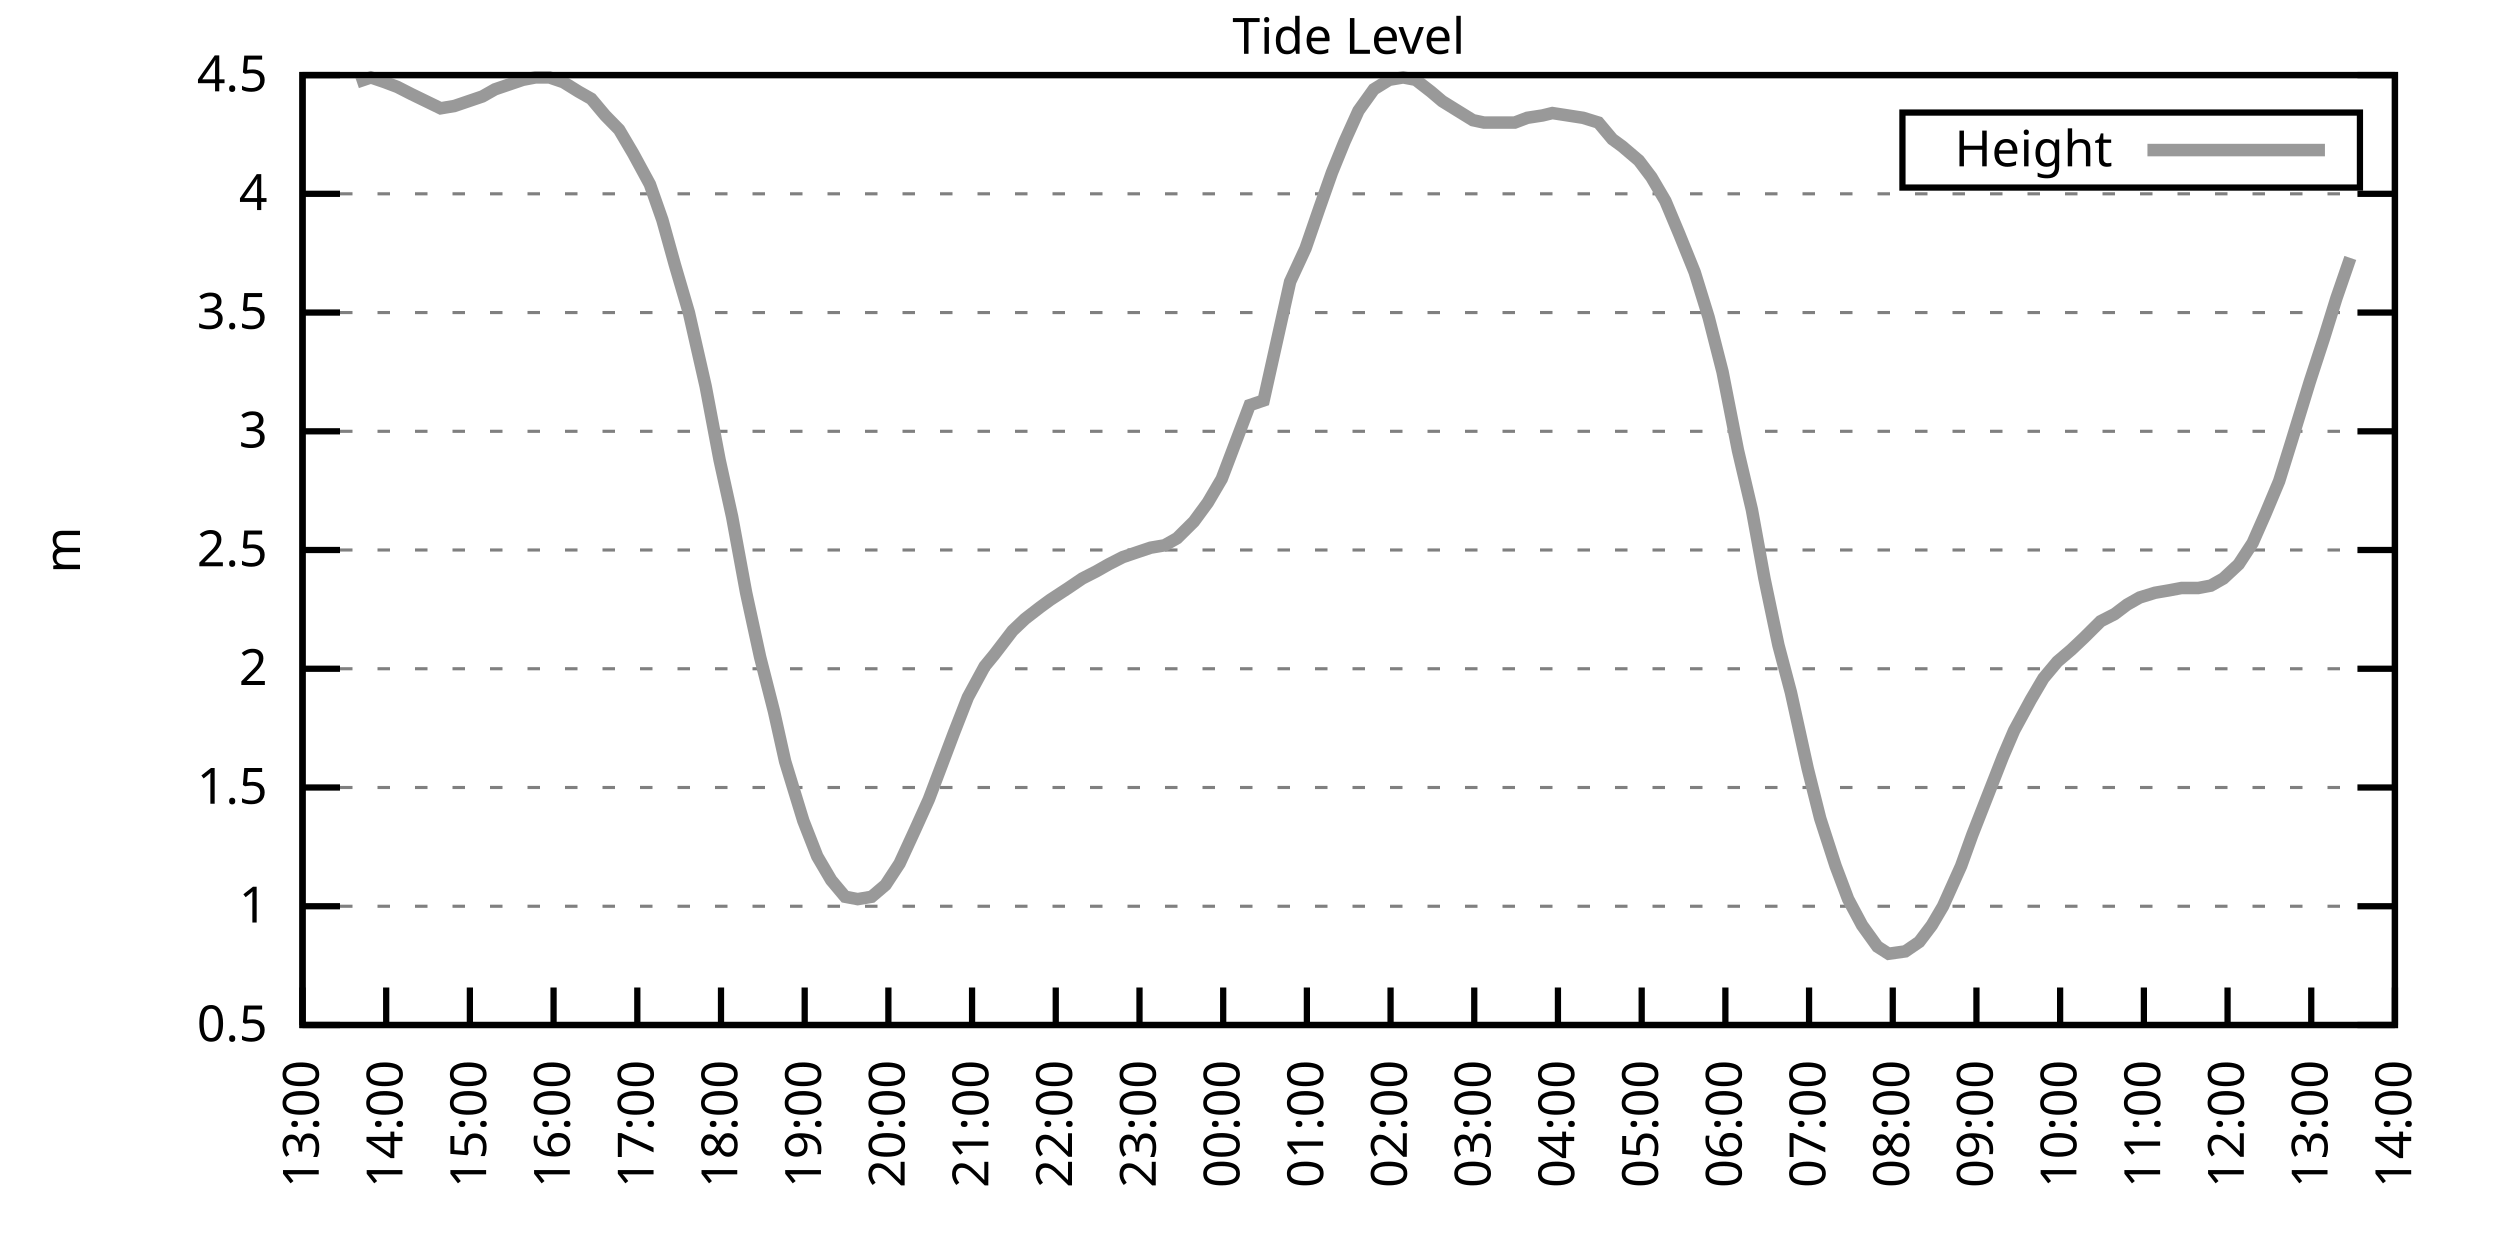
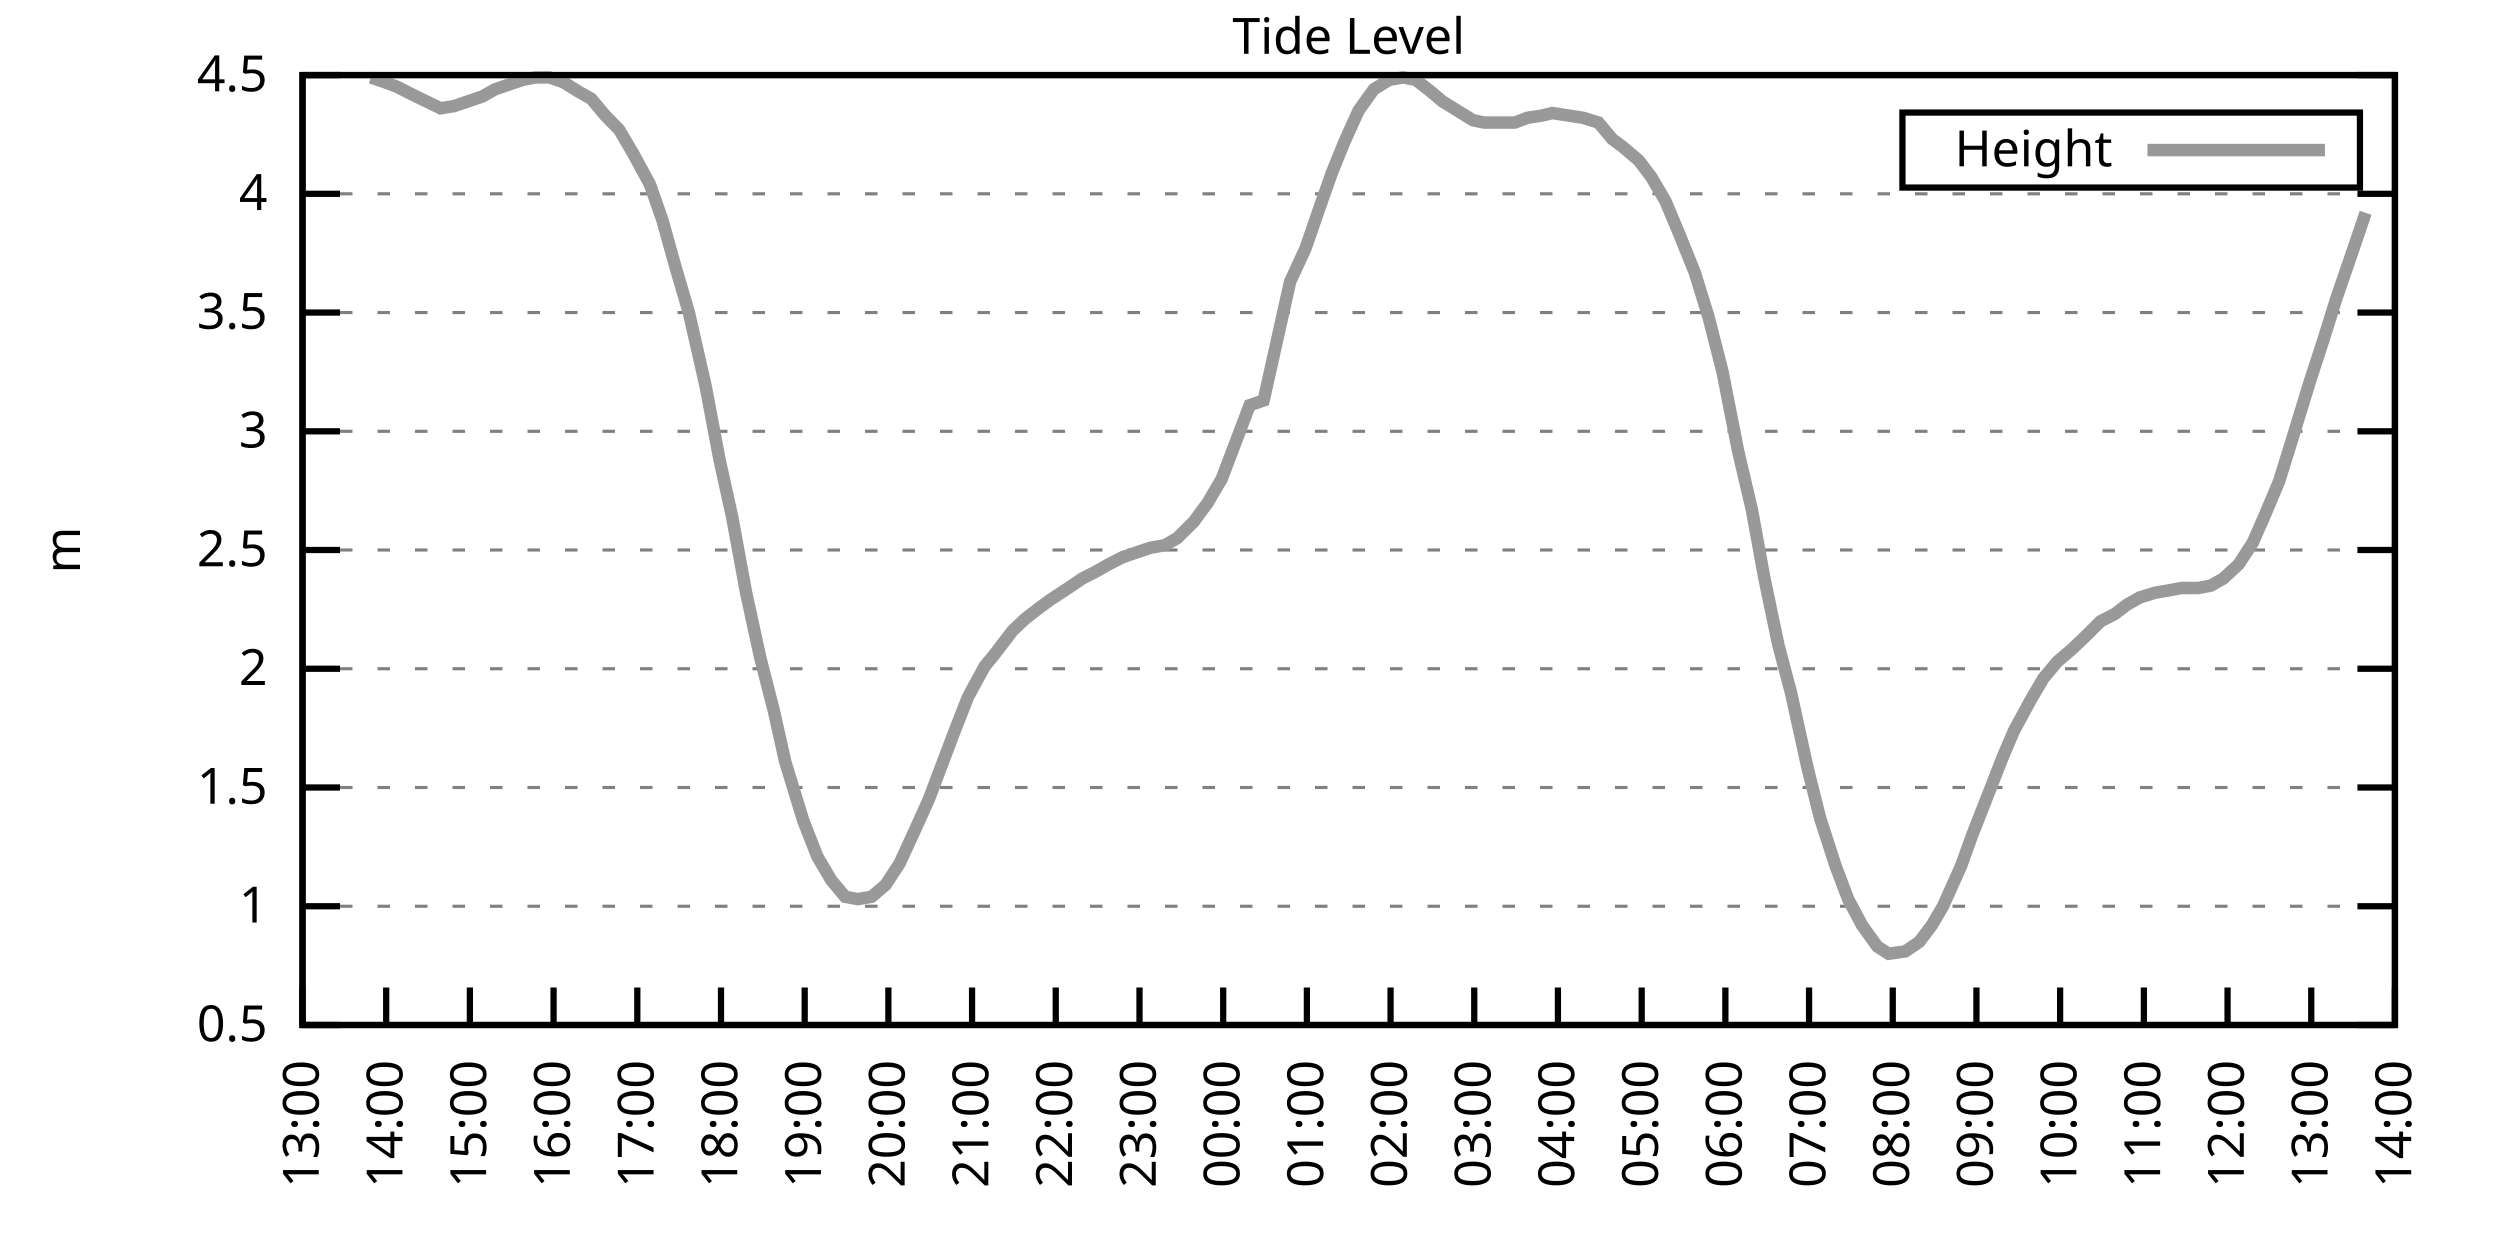
<svg xmlns="http://www.w3.org/2000/svg" xmlns:xlink="http://www.w3.org/1999/xlink" width="400" height="200" viewBox="0 0 400 200">
  <g id="gnuplot_canvas">
    <rect x="0" y="0" width="400" height="200" fill="none" />
    <defs>
      <circle id="gpDot" r="0.5" stroke-width="0.5" stroke="currentColor" />
      <path id="gpPt0" stroke-width="0.333" stroke="currentColor" d="M-1,0 h2 M0,-1 v2" />
      <path id="gpPt1" stroke-width="0.333" stroke="currentColor" d="M-1,-1 L1,1 M1,-1 L-1,1" />
      <path id="gpPt2" stroke-width="0.333" stroke="currentColor" d="M-1,0 L1,0 M0,-1 L0,1 M-1,-1 L1,1 M-1,1 L1,-1" />
      <rect id="gpPt3" stroke-width="0.333" stroke="currentColor" x="-1" y="-1" width="2" height="2" />
      <rect id="gpPt4" stroke-width="0.333" stroke="currentColor" fill="currentColor" x="-1" y="-1" width="2" height="2" />
      <circle id="gpPt5" stroke-width="0.333" stroke="currentColor" cx="0" cy="0" r="1" />
      <use xlink:href="#gpPt5" id="gpPt6" fill="currentColor" stroke="none" />
      <path id="gpPt7" stroke-width="0.333" stroke="currentColor" d="M0,-1.33 L-1.33,0.67 L1.33,0.67 z" />
      <use xlink:href="#gpPt7" id="gpPt8" fill="currentColor" stroke="none" />
      <use xlink:href="#gpPt7" id="gpPt9" stroke="currentColor" transform="rotate(180)" />
      <use xlink:href="#gpPt9" id="gpPt10" fill="currentColor" stroke="none" />
      <use xlink:href="#gpPt3" id="gpPt11" stroke="currentColor" transform="rotate(45)" />
      <use xlink:href="#gpPt11" id="gpPt12" fill="currentColor" stroke="none" />
      <path id="gpPt13" stroke-width="0.333" stroke="currentColor" d="M0,1.330 L1.265,0.411 L0.782,-1.067 L-0.782,-1.076 L-1.265,0.411 z" />
      <use xlink:href="#gpPt13" id="gpPt14" fill="currentColor" stroke="none" />
      <filter id="textbox" filterUnits="objectBoundingBox" x="0" y="0" height="1" width="1">
        <feFlood flood-color="white" flood-opacity="1" result="bgnd" />
        <feComposite in="SourceGraphic" in2="bgnd" operator="atop" />
      </filter>
      <filter id="greybox" filterUnits="objectBoundingBox" x="0" y="0" height="1" width="1">
        <feFlood flood-color="lightgrey" flood-opacity="1" result="grey" />
        <feComposite in="SourceGraphic" in2="grey" operator="atop" />
      </filter>
    </defs>
    <g fill="none" color="white" stroke="currentColor" stroke-width="1.00" stroke-linecap="butt" stroke-linejoin="miter">
</g>
    <g fill="none" color="black" stroke="currentColor" stroke-width="1.00" stroke-linecap="butt" stroke-linejoin="miter">
      <g stroke="none" shape-rendering="crispEdges">
        <polygon fill="rgb(255, 255, 255)" points="48.40,164.00 383.18,164.00 383.18,12.02 48.40,12.02 " />
      </g>
    </g>
    <g fill="none" color="black" stroke="currentColor" stroke-width="1.00" stroke-linecap="butt" stroke-linejoin="miter">
</g>
    <g fill="none" color="black" stroke="black" stroke-width="0.50" stroke-linecap="butt" stroke-linejoin="miter">
</g>
    <g fill="none" color="gray" stroke="currentColor" stroke-width="0.50" stroke-linecap="butt" stroke-linejoin="miter">
      <path stroke="gray" stroke-dasharray="2,4" class="gridline" d="M48.40,164.00 L383.19,164.00  " />
    </g>
    <g fill="none" color="gray" stroke="gray" stroke-width="1.00" stroke-linecap="butt" stroke-linejoin="miter">
</g>
    <g fill="none" color="black" stroke="currentColor" stroke-width="1.00" stroke-linecap="butt" stroke-linejoin="miter">
      <path stroke="black" d="M48.40,164.00 L54.40,164.00 M383.19,164.00 L377.19,164.00  " />
      <g transform="translate(42.80,166.60)" stroke="none" fill="black" font-family="Sans" font-size="8.00" text-anchor="end">
        <text>
          <tspan font-family="Sans"> 0.5</tspan>
        </text>
      </g>
    </g>
    <g fill="none" color="black" stroke="currentColor" stroke-width="1.00" stroke-linecap="butt" stroke-linejoin="miter">
</g>
    <g fill="none" color="black" stroke="black" stroke-width="0.50" stroke-linecap="butt" stroke-linejoin="miter">
</g>
    <g fill="none" color="gray" stroke="currentColor" stroke-width="0.50" stroke-linecap="butt" stroke-linejoin="miter">
      <path stroke="gray" stroke-dasharray="2,4" class="gridline" d="M48.40,145.00 L383.19,145.00  " />
    </g>
    <g fill="none" color="gray" stroke="gray" stroke-width="1.00" stroke-linecap="butt" stroke-linejoin="miter">
</g>
    <g fill="none" color="black" stroke="currentColor" stroke-width="1.00" stroke-linecap="butt" stroke-linejoin="miter">
      <path stroke="black" d="M48.40,145.00 L54.40,145.00 M383.19,145.00 L377.19,145.00  " />
      <g transform="translate(42.80,147.60)" stroke="none" fill="black" font-family="Sans" font-size="8.00" text-anchor="end">
        <text>
          <tspan font-family="Sans"> 1</tspan>
        </text>
      </g>
    </g>
    <g fill="none" color="black" stroke="currentColor" stroke-width="1.00" stroke-linecap="butt" stroke-linejoin="miter">
</g>
    <g fill="none" color="black" stroke="black" stroke-width="0.50" stroke-linecap="butt" stroke-linejoin="miter">
</g>
    <g fill="none" color="gray" stroke="currentColor" stroke-width="0.50" stroke-linecap="butt" stroke-linejoin="miter">
      <path stroke="gray" stroke-dasharray="2,4" class="gridline" d="M48.40,126.00 L383.19,126.00  " />
    </g>
    <g fill="none" color="gray" stroke="gray" stroke-width="1.00" stroke-linecap="butt" stroke-linejoin="miter">
</g>
    <g fill="none" color="black" stroke="currentColor" stroke-width="1.00" stroke-linecap="butt" stroke-linejoin="miter">
      <path stroke="black" d="M48.40,126.00 L54.40,126.00 M383.19,126.00 L377.19,126.00  " />
      <g transform="translate(42.80,128.60)" stroke="none" fill="black" font-family="Sans" font-size="8.00" text-anchor="end">
        <text>
          <tspan font-family="Sans"> 1.5</tspan>
        </text>
      </g>
    </g>
    <g fill="none" color="black" stroke="currentColor" stroke-width="1.00" stroke-linecap="butt" stroke-linejoin="miter">
</g>
    <g fill="none" color="black" stroke="black" stroke-width="0.50" stroke-linecap="butt" stroke-linejoin="miter">
</g>
    <g fill="none" color="gray" stroke="currentColor" stroke-width="0.50" stroke-linecap="butt" stroke-linejoin="miter">
      <path stroke="gray" stroke-dasharray="2,4" class="gridline" d="M48.40,107.00 L383.19,107.00  " />
    </g>
    <g fill="none" color="gray" stroke="gray" stroke-width="1.00" stroke-linecap="butt" stroke-linejoin="miter">
</g>
    <g fill="none" color="black" stroke="currentColor" stroke-width="1.00" stroke-linecap="butt" stroke-linejoin="miter">
      <path stroke="black" d="M48.40,107.00 L54.40,107.00 M383.19,107.00 L377.19,107.00  " />
      <g transform="translate(42.80,109.60)" stroke="none" fill="black" font-family="Sans" font-size="8.00" text-anchor="end">
        <text>
          <tspan font-family="Sans"> 2</tspan>
        </text>
      </g>
    </g>
    <g fill="none" color="black" stroke="currentColor" stroke-width="1.00" stroke-linecap="butt" stroke-linejoin="miter">
</g>
    <g fill="none" color="black" stroke="black" stroke-width="0.50" stroke-linecap="butt" stroke-linejoin="miter">
</g>
    <g fill="none" color="gray" stroke="currentColor" stroke-width="0.50" stroke-linecap="butt" stroke-linejoin="miter">
      <path stroke="gray" stroke-dasharray="2,4" class="gridline" d="M48.40,88.00 L383.19,88.00  " />
    </g>
    <g fill="none" color="gray" stroke="gray" stroke-width="1.00" stroke-linecap="butt" stroke-linejoin="miter">
</g>
    <g fill="none" color="black" stroke="currentColor" stroke-width="1.00" stroke-linecap="butt" stroke-linejoin="miter">
      <path stroke="black" d="M48.40,88.00 L54.40,88.00 M383.19,88.00 L377.19,88.00  " />
      <g transform="translate(42.80,90.60)" stroke="none" fill="black" font-family="Sans" font-size="8.00" text-anchor="end">
        <text>
          <tspan font-family="Sans"> 2.5</tspan>
        </text>
      </g>
    </g>
    <g fill="none" color="black" stroke="currentColor" stroke-width="1.00" stroke-linecap="butt" stroke-linejoin="miter">
</g>
    <g fill="none" color="black" stroke="black" stroke-width="0.50" stroke-linecap="butt" stroke-linejoin="miter">
</g>
    <g fill="none" color="gray" stroke="currentColor" stroke-width="0.50" stroke-linecap="butt" stroke-linejoin="miter">
      <path stroke="gray" stroke-dasharray="2,4" class="gridline" d="M48.40,69.01 L383.19,69.01  " />
    </g>
    <g fill="none" color="gray" stroke="gray" stroke-width="1.00" stroke-linecap="butt" stroke-linejoin="miter">
</g>
    <g fill="none" color="black" stroke="currentColor" stroke-width="1.00" stroke-linecap="butt" stroke-linejoin="miter">
      <path stroke="black" d="M48.40,69.01 L54.40,69.01 M383.19,69.01 L377.19,69.01  " />
      <g transform="translate(42.80,71.61)" stroke="none" fill="black" font-family="Sans" font-size="8.00" text-anchor="end">
        <text>
          <tspan font-family="Sans"> 3</tspan>
        </text>
      </g>
    </g>
    <g fill="none" color="black" stroke="currentColor" stroke-width="1.00" stroke-linecap="butt" stroke-linejoin="miter">
</g>
    <g fill="none" color="black" stroke="black" stroke-width="0.50" stroke-linecap="butt" stroke-linejoin="miter">
</g>
    <g fill="none" color="gray" stroke="currentColor" stroke-width="0.50" stroke-linecap="butt" stroke-linejoin="miter">
      <path stroke="gray" stroke-dasharray="2,4" class="gridline" d="M48.40,50.01 L383.19,50.01  " />
    </g>
    <g fill="none" color="gray" stroke="gray" stroke-width="1.00" stroke-linecap="butt" stroke-linejoin="miter">
</g>
    <g fill="none" color="black" stroke="currentColor" stroke-width="1.00" stroke-linecap="butt" stroke-linejoin="miter">
      <path stroke="black" d="M48.40,50.01 L54.40,50.01 M383.19,50.01 L377.19,50.01  " />
      <g transform="translate(42.80,52.61)" stroke="none" fill="black" font-family="Sans" font-size="8.00" text-anchor="end">
        <text>
          <tspan font-family="Sans"> 3.5</tspan>
        </text>
      </g>
    </g>
    <g fill="none" color="black" stroke="currentColor" stroke-width="1.00" stroke-linecap="butt" stroke-linejoin="miter">
</g>
    <g fill="none" color="black" stroke="black" stroke-width="0.50" stroke-linecap="butt" stroke-linejoin="miter">
</g>
    <g fill="none" color="gray" stroke="currentColor" stroke-width="0.50" stroke-linecap="butt" stroke-linejoin="miter">
      <path stroke="gray" stroke-dasharray="2,4" class="gridline" d="M48.40,31.01 L383.19,31.01  " />
    </g>
    <g fill="none" color="gray" stroke="gray" stroke-width="1.00" stroke-linecap="butt" stroke-linejoin="miter">
</g>
    <g fill="none" color="black" stroke="currentColor" stroke-width="1.00" stroke-linecap="butt" stroke-linejoin="miter">
      <path stroke="black" d="M48.40,31.01 L54.40,31.01 M383.19,31.01 L377.19,31.01  " />
      <g transform="translate(42.80,33.61)" stroke="none" fill="black" font-family="Sans" font-size="8.00" text-anchor="end">
        <text>
          <tspan font-family="Sans"> 4</tspan>
        </text>
      </g>
    </g>
    <g fill="none" color="black" stroke="currentColor" stroke-width="1.00" stroke-linecap="butt" stroke-linejoin="miter">
</g>
    <g fill="none" color="black" stroke="black" stroke-width="0.50" stroke-linecap="butt" stroke-linejoin="miter">
</g>
    <g fill="none" color="gray" stroke="currentColor" stroke-width="0.50" stroke-linecap="butt" stroke-linejoin="miter">
      <path stroke="gray" stroke-dasharray="2,4" class="gridline" d="M48.40,12.01 L383.19,12.01  " />
    </g>
    <g fill="none" color="gray" stroke="gray" stroke-width="1.00" stroke-linecap="butt" stroke-linejoin="miter">
</g>
    <g fill="none" color="black" stroke="currentColor" stroke-width="1.00" stroke-linecap="butt" stroke-linejoin="miter">
      <path stroke="black" d="M48.40,12.01 L54.40,12.01 M383.19,12.01 L377.19,12.01  " />
      <g transform="translate(42.80,14.61)" stroke="none" fill="black" font-family="Sans" font-size="8.00" text-anchor="end">
        <text>
          <tspan font-family="Sans"> 4.5</tspan>
        </text>
      </g>
    </g>
    <g fill="none" color="black" stroke="currentColor" stroke-width="1.00" stroke-linecap="butt" stroke-linejoin="miter">
      <path stroke="black" d="M48.40,164.00 L48.40,158.00  " />
      <g transform="translate(51.00,169.60) rotate(270.00)" stroke="none" fill="black" font-family="Sans" font-size="8.00" text-anchor="end">
        <text>
          <tspan font-family="Sans">13:00</tspan>
        </text>
      </g>
    </g>
    <g fill="none" color="black" stroke="currentColor" stroke-width="1.00" stroke-linecap="butt" stroke-linejoin="miter">
      <path stroke="black" d="M61.79,164.00 L61.79,158.00  " />
      <g transform="translate(64.39,169.60) rotate(270.00)" stroke="none" fill="black" font-family="Sans" font-size="8.00" text-anchor="end">
        <text>
          <tspan font-family="Sans">14:00</tspan>
        </text>
      </g>
    </g>
    <g fill="none" color="black" stroke="currentColor" stroke-width="1.00" stroke-linecap="butt" stroke-linejoin="miter">
      <path stroke="black" d="M75.18,164.00 L75.18,158.00  " />
      <g transform="translate(77.78,169.60) rotate(270.00)" stroke="none" fill="black" font-family="Sans" font-size="8.00" text-anchor="end">
        <text>
          <tspan font-family="Sans">15:00</tspan>
        </text>
      </g>
    </g>
    <g fill="none" color="black" stroke="currentColor" stroke-width="1.00" stroke-linecap="butt" stroke-linejoin="miter">
      <path stroke="black" d="M88.57,164.00 L88.57,158.00  " />
      <g transform="translate(91.17,169.60) rotate(270.00)" stroke="none" fill="black" font-family="Sans" font-size="8.00" text-anchor="end">
        <text>
          <tspan font-family="Sans">16:00</tspan>
        </text>
      </g>
    </g>
    <g fill="none" color="black" stroke="currentColor" stroke-width="1.00" stroke-linecap="butt" stroke-linejoin="miter">
      <path stroke="black" d="M101.97,164.00 L101.97,158.00  " />
      <g transform="translate(104.57,169.60) rotate(270.00)" stroke="none" fill="black" font-family="Sans" font-size="8.00" text-anchor="end">
        <text>
          <tspan font-family="Sans">17:00</tspan>
        </text>
      </g>
    </g>
    <g fill="none" color="black" stroke="currentColor" stroke-width="1.00" stroke-linecap="butt" stroke-linejoin="miter">
      <path stroke="black" d="M115.36,164.00 L115.36,158.00  " />
      <g transform="translate(117.96,169.60) rotate(270.00)" stroke="none" fill="black" font-family="Sans" font-size="8.00" text-anchor="end">
        <text>
          <tspan font-family="Sans">18:00</tspan>
        </text>
      </g>
    </g>
    <g fill="none" color="black" stroke="currentColor" stroke-width="1.00" stroke-linecap="butt" stroke-linejoin="miter">
      <path stroke="black" d="M128.75,164.00 L128.75,158.00  " />
      <g transform="translate(131.35,169.60) rotate(270.00)" stroke="none" fill="black" font-family="Sans" font-size="8.00" text-anchor="end">
        <text>
          <tspan font-family="Sans">19:00</tspan>
        </text>
      </g>
    </g>
    <g fill="none" color="black" stroke="currentColor" stroke-width="1.00" stroke-linecap="butt" stroke-linejoin="miter">
      <path stroke="black" d="M142.14,164.00 L142.14,158.00  " />
      <g transform="translate(144.74,169.60) rotate(270.00)" stroke="none" fill="black" font-family="Sans" font-size="8.00" text-anchor="end">
        <text>
          <tspan font-family="Sans">20:00</tspan>
        </text>
      </g>
    </g>
    <g fill="none" color="black" stroke="currentColor" stroke-width="1.00" stroke-linecap="butt" stroke-linejoin="miter">
      <path stroke="black" d="M155.53,164.00 L155.53,158.00  " />
      <g transform="translate(158.13,169.60) rotate(270.00)" stroke="none" fill="black" font-family="Sans" font-size="8.00" text-anchor="end">
        <text>
          <tspan font-family="Sans">21:00</tspan>
        </text>
      </g>
    </g>
    <g fill="none" color="black" stroke="currentColor" stroke-width="1.00" stroke-linecap="butt" stroke-linejoin="miter">
      <path stroke="black" d="M168.92,164.00 L168.92,158.00  " />
      <g transform="translate(171.52,169.60) rotate(270.00)" stroke="none" fill="black" font-family="Sans" font-size="8.00" text-anchor="end">
        <text>
          <tspan font-family="Sans">22:00</tspan>
        </text>
      </g>
    </g>
    <g fill="none" color="black" stroke="currentColor" stroke-width="1.00" stroke-linecap="butt" stroke-linejoin="miter">
      <path stroke="black" d="M182.32,164.00 L182.32,158.00  " />
      <g transform="translate(184.92,169.60) rotate(270.00)" stroke="none" fill="black" font-family="Sans" font-size="8.00" text-anchor="end">
        <text>
          <tspan font-family="Sans">23:00</tspan>
        </text>
      </g>
    </g>
    <g fill="none" color="black" stroke="currentColor" stroke-width="1.00" stroke-linecap="butt" stroke-linejoin="miter">
      <path stroke="black" d="M195.71,164.00 L195.71,158.00  " />
      <g transform="translate(198.31,169.60) rotate(270.00)" stroke="none" fill="black" font-family="Sans" font-size="8.00" text-anchor="end">
        <text>
          <tspan font-family="Sans">00:00</tspan>
        </text>
      </g>
    </g>
    <g fill="none" color="black" stroke="currentColor" stroke-width="1.00" stroke-linecap="butt" stroke-linejoin="miter">
      <path stroke="black" d="M209.10,164.00 L209.10,158.00  " />
      <g transform="translate(211.70,169.60) rotate(270.00)" stroke="none" fill="black" font-family="Sans" font-size="8.00" text-anchor="end">
        <text>
          <tspan font-family="Sans">01:00</tspan>
        </text>
      </g>
    </g>
    <g fill="none" color="black" stroke="currentColor" stroke-width="1.00" stroke-linecap="butt" stroke-linejoin="miter">
      <path stroke="black" d="M222.49,164.00 L222.49,158.00  " />
      <g transform="translate(225.09,169.60) rotate(270.00)" stroke="none" fill="black" font-family="Sans" font-size="8.00" text-anchor="end">
        <text>
          <tspan font-family="Sans">02:00</tspan>
        </text>
      </g>
    </g>
    <g fill="none" color="black" stroke="currentColor" stroke-width="1.00" stroke-linecap="butt" stroke-linejoin="miter">
      <path stroke="black" d="M235.88,164.00 L235.88,158.00  " />
      <g transform="translate(238.48,169.60) rotate(270.00)" stroke="none" fill="black" font-family="Sans" font-size="8.00" text-anchor="end">
        <text>
          <tspan font-family="Sans">03:00</tspan>
        </text>
      </g>
    </g>
    <g fill="none" color="black" stroke="currentColor" stroke-width="1.00" stroke-linecap="butt" stroke-linejoin="miter">
      <path stroke="black" d="M249.27,164.00 L249.27,158.00  " />
      <g transform="translate(251.87,169.60) rotate(270.00)" stroke="none" fill="black" font-family="Sans" font-size="8.00" text-anchor="end">
        <text>
          <tspan font-family="Sans">04:00</tspan>
        </text>
      </g>
    </g>
    <g fill="none" color="black" stroke="currentColor" stroke-width="1.00" stroke-linecap="butt" stroke-linejoin="miter">
      <path stroke="black" d="M262.67,164.00 L262.67,158.00  " />
      <g transform="translate(265.27,169.60) rotate(270.00)" stroke="none" fill="black" font-family="Sans" font-size="8.00" text-anchor="end">
        <text>
          <tspan font-family="Sans">05:00</tspan>
        </text>
      </g>
    </g>
    <g fill="none" color="black" stroke="currentColor" stroke-width="1.00" stroke-linecap="butt" stroke-linejoin="miter">
      <path stroke="black" d="M276.06,164.00 L276.06,158.00  " />
      <g transform="translate(278.66,169.60) rotate(270.00)" stroke="none" fill="black" font-family="Sans" font-size="8.00" text-anchor="end">
        <text>
          <tspan font-family="Sans">06:00</tspan>
        </text>
      </g>
    </g>
    <g fill="none" color="black" stroke="currentColor" stroke-width="1.00" stroke-linecap="butt" stroke-linejoin="miter">
      <path stroke="black" d="M289.45,164.00 L289.45,158.00  " />
      <g transform="translate(292.05,169.60) rotate(270.00)" stroke="none" fill="black" font-family="Sans" font-size="8.00" text-anchor="end">
        <text>
          <tspan font-family="Sans">07:00</tspan>
        </text>
      </g>
    </g>
    <g fill="none" color="black" stroke="currentColor" stroke-width="1.00" stroke-linecap="butt" stroke-linejoin="miter">
      <path stroke="black" d="M302.84,164.00 L302.84,158.00  " />
      <g transform="translate(305.44,169.60) rotate(270.00)" stroke="none" fill="black" font-family="Sans" font-size="8.00" text-anchor="end">
        <text>
          <tspan font-family="Sans">08:00</tspan>
        </text>
      </g>
    </g>
    <g fill="none" color="black" stroke="currentColor" stroke-width="1.00" stroke-linecap="butt" stroke-linejoin="miter">
      <path stroke="black" d="M316.23,164.00 L316.23,158.00  " />
      <g transform="translate(318.83,169.60) rotate(270.00)" stroke="none" fill="black" font-family="Sans" font-size="8.00" text-anchor="end">
        <text>
          <tspan font-family="Sans">09:00</tspan>
        </text>
      </g>
    </g>
    <g fill="none" color="black" stroke="currentColor" stroke-width="1.00" stroke-linecap="butt" stroke-linejoin="miter">
      <path stroke="black" d="M329.62,164.00 L329.62,158.00  " />
      <g transform="translate(332.22,169.60) rotate(270.00)" stroke="none" fill="black" font-family="Sans" font-size="8.00" text-anchor="end">
        <text>
          <tspan font-family="Sans">10:00</tspan>
        </text>
      </g>
    </g>
    <g fill="none" color="black" stroke="currentColor" stroke-width="1.00" stroke-linecap="butt" stroke-linejoin="miter">
      <path stroke="black" d="M343.02,164.00 L343.02,158.00  " />
      <g transform="translate(345.62,169.60) rotate(270.00)" stroke="none" fill="black" font-family="Sans" font-size="8.00" text-anchor="end">
        <text>
          <tspan font-family="Sans">11:00</tspan>
        </text>
      </g>
    </g>
    <g fill="none" color="black" stroke="currentColor" stroke-width="1.00" stroke-linecap="butt" stroke-linejoin="miter">
      <path stroke="black" d="M356.41,164.00 L356.41,158.00  " />
      <g transform="translate(359.01,169.60) rotate(270.00)" stroke="none" fill="black" font-family="Sans" font-size="8.00" text-anchor="end">
        <text>
          <tspan font-family="Sans">12:00</tspan>
        </text>
      </g>
    </g>
    <g fill="none" color="black" stroke="currentColor" stroke-width="1.00" stroke-linecap="butt" stroke-linejoin="miter">
      <path stroke="black" d="M369.80,164.00 L369.80,158.00  " />
      <g transform="translate(372.40,169.60) rotate(270.00)" stroke="none" fill="black" font-family="Sans" font-size="8.00" text-anchor="end">
        <text>
          <tspan font-family="Sans">13:00</tspan>
        </text>
      </g>
    </g>
    <g fill="none" color="black" stroke="currentColor" stroke-width="1.00" stroke-linecap="butt" stroke-linejoin="miter">
      <path stroke="black" d="M383.19,164.00 L383.19,158.00  " />
      <g transform="translate(385.79,169.60) rotate(270.00)" stroke="none" fill="black" font-family="Sans" font-size="8.00" text-anchor="end">
        <text>
          <tspan font-family="Sans">14:00</tspan>
        </text>
      </g>
    </g>
    <g fill="none" color="black" stroke="currentColor" stroke-width="1.00" stroke-linecap="butt" stroke-linejoin="miter">
</g>
    <g fill="none" color="black" stroke="currentColor" stroke-width="1.00" stroke-linecap="butt" stroke-linejoin="miter">
      <path stroke="black" d="M48.40,12.01 L48.40,164.00 L383.19,164.00 L383.19,12.01 L48.40,12.01 Z  " />
    </g>
    <g fill="none" color="black" stroke="currentColor" stroke-width="1.00" stroke-linecap="butt" stroke-linejoin="miter">
</g>
    <g fill="none" color="black" stroke="currentColor" stroke-width="1.00" stroke-linecap="butt" stroke-linejoin="miter">
      <path stroke="black" d="M304.39,30.01 L304.39,18.01 L377.59,18.01 L377.59,30.01 L304.39,30.01 Z  " />
    </g>
    <g id="Tide_level_plot_1">
      <g fill="none" color="white" stroke="black" stroke-width="2.00" stroke-linecap="butt" stroke-linejoin="miter">
</g>
      <g fill="none" color="black" stroke="currentColor" stroke-width="2.00" stroke-linecap="butt" stroke-linejoin="miter">
        <g transform="translate(337.99,26.61)" stroke="none" fill="black" font-family="Sans" font-size="8.00" text-anchor="end">
          <text>
            <tspan font-family="Sans">Height</tspan>
          </text>
        </g>
      </g>
      <g fill="none" color="black" stroke="currentColor" stroke-width="2.00" stroke-linecap="butt" stroke-linejoin="miter">
-         <path stroke="rgb(153, 153, 153)" d="M343.59,24.01 L371.99,24.01 M57.10,13.15 L59.34,12.39 L61.57,13.15 L63.58,13.91 L65.81,15.05 L70.50,17.33   L72.73,16.95 L74.96,16.19 L77.19,15.43 L79.20,14.29 L81.43,13.53 L83.66,12.77 L85.67,12.39 L87.91,12.39   L90.14,13.15 L92.59,14.67 L94.60,15.81 L96.83,18.47 L99.06,20.75 L101.30,24.55 L103.98,29.49 L105.98,35.19   L107.99,42.41 L110.22,50.01 L112.90,61.79 L115.13,73.57 L117.14,82.69 L119.38,94.84 L121.61,105.10 L123.84,113.84   L125.62,121.82 L128.53,131.32 L130.76,137.02 L132.99,140.82 L135.22,143.48 L137.23,143.86 L139.46,143.48 L141.69,141.58   L143.93,138.16 L146.38,132.84 L148.61,127.90 L150.62,122.58 L152.63,117.26 L154.86,111.56 L157.54,106.62 L159.10,104.72   L162.01,100.92 L164.01,99.02 L166.47,97.12 L168.03,95.98 L170.93,94.08 L173.17,92.56 L175.40,91.42 L177.41,90.28   L179.64,89.14 L181.87,88.38 L184.10,87.63 L186.33,87.25 L188.34,86.11 L191.02,83.45 L193.25,80.41 L195.48,76.61   L199.95,64.83 L202.18,64.07 L206.42,45.07 L208.88,39.75 L211.11,33.29 L213.12,27.59 L215.13,22.65 L217.36,17.71   L219.81,14.29 L222.27,12.77 L224.50,12.39 L226.51,12.77 L228.96,14.67 L230.75,16.19 L233.20,17.71 L235.66,19.23   L237.44,19.61 L239.90,19.61 L242.36,19.61 L244.36,18.85 L246.82,18.47 L248.38,18.09 L250.84,18.47 L253.29,18.85   L255.75,19.61 L257.98,22.27 L259.54,23.41 L262.22,25.69 L264.23,28.35 L266.46,32.15 L268.69,37.47 L271.15,43.55   L273.38,50.77 L275.61,59.51 L278.07,72.05 L280.30,81.55 L282.31,92.56 L284.54,103.20 L286.55,110.80 L289.23,122.96   L291.23,130.94 L293.69,138.54 L295.70,143.86 L297.93,148.04 L300.39,151.46 L302.17,152.60 L304.85,152.22 L307.08,150.70   L309.09,148.04 L310.88,145.00 L313.78,138.54 L315.56,133.60 L318.24,126.76 L320.47,121.06 L322.26,116.88 L324.94,111.94   L326.95,108.52 L329.18,105.86 L331.41,103.96 L333.42,102.06 L336.10,99.40 L338.33,98.26 L340.34,96.74 L342.35,95.60   L344.80,94.84 L347.03,94.46 L349.04,94.08 L351.72,94.08 L353.73,93.70 L355.74,92.56 L358.19,90.28 L360.42,86.87   L362.43,82.31 L364.66,76.99 L366.67,70.53 L369.58,61.03 L371.81,54.19 L373.82,47.73 L376.05,41.27  " />
+         <path stroke="rgb(153, 153, 153)" d="M343.59,24.01 L371.99,24.01 M59.34,12.39 L61.57,13.15 L63.58,13.91 L65.81,15.05 L70.50,17.33 L72.73,16.95   L74.96,16.19 L77.19,15.43 L79.20,14.29 L81.43,13.53 L83.66,12.77 L85.67,12.39 L87.91,12.39 L90.14,13.15   L92.59,14.67 L94.60,15.81 L96.83,18.47 L99.06,20.75 L101.30,24.55 L103.98,29.49 L105.98,35.19 L107.99,42.41   L110.22,50.01 L112.90,61.79 L115.13,73.57 L117.14,82.69 L119.38,94.84 L121.61,105.10 L123.84,113.84 L125.62,121.82   L128.53,131.32 L130.76,137.02 L132.99,140.82 L135.22,143.48 L137.23,143.86 L139.46,143.48 L141.69,141.58 L143.93,138.16   L146.38,132.84 L148.61,127.90 L150.62,122.58 L152.63,117.26 L154.86,111.56 L157.54,106.62 L159.10,104.72 L162.01,100.92   L164.01,99.02 L166.47,97.12 L168.03,95.98 L170.93,94.08 L173.17,92.56 L175.40,91.42 L177.41,90.28 L179.64,89.14   L181.87,88.38 L184.10,87.63 L186.33,87.25 L188.34,86.11 L191.02,83.45 L193.25,80.41 L195.48,76.61 L199.95,64.83   L202.18,64.07 L206.42,45.07 L208.88,39.75 L211.11,33.29 L213.12,27.59 L215.13,22.65 L217.36,17.71 L219.81,14.29   L222.27,12.77 L224.50,12.39 L226.51,12.77 L228.96,14.67 L230.75,16.19 L233.20,17.71 L235.66,19.23 L237.44,19.61   L239.90,19.61 L242.36,19.61 L244.36,18.85 L246.82,18.47 L248.38,18.09 L250.84,18.47 L253.29,18.85 L255.75,19.61   L257.98,22.27 L259.54,23.41 L262.22,25.69 L264.23,28.35 L266.46,32.15 L268.69,37.47 L271.15,43.55 L273.38,50.77   L275.61,59.51 L278.07,72.05 L280.30,81.55 L282.31,92.56 L284.54,103.20 L286.55,110.80 L289.23,122.96 L291.23,130.94   L293.69,138.54 L295.70,143.86 L297.93,148.04 L300.39,151.46 L302.17,152.60 L304.85,152.22 L307.08,150.70 L309.09,148.04   L310.88,145.00 L313.78,138.54 L315.56,133.60 L318.24,126.76 L320.47,121.06 L322.26,116.88 L324.94,111.94 L326.95,108.52   L329.18,105.86 L331.41,103.96 L333.42,102.06 L336.10,99.40 L338.33,98.26 L340.34,96.74 L342.35,95.60 L344.80,94.84   L347.03,94.46 L349.04,94.08 L351.72,94.08 L353.73,93.70 L355.74,92.56 L358.19,90.28 L360.42,86.87 L362.43,82.31   L364.66,76.99 L366.67,70.53 L369.58,61.03 L371.81,54.19 L373.82,47.73 L376.05,41.27 L378.50,34.05  " />
      </g>
    </g>
    <g fill="none" color="black" stroke="currentColor" stroke-width="2.00" stroke-linecap="butt" stroke-linejoin="miter">
</g>
    <g fill="none" color="black" stroke="black" stroke-width="1.00" stroke-linecap="butt" stroke-linejoin="miter">
</g>
    <g fill="none" color="black" stroke="currentColor" stroke-width="1.00" stroke-linecap="butt" stroke-linejoin="miter">
      <path stroke="black" d="M48.40,12.01 L48.40,164.00 L383.19,164.00 L383.19,12.01 L48.40,12.01 Z  " />
      <g transform="translate(12.80,88.01) rotate(270.00)" stroke="none" fill="black" font-family="Sans" font-size="8.00" text-anchor="middle">
        <text>
          <tspan font-family="Sans">m</tspan>
        </text>
      </g>
    </g>
    <g fill="none" color="black" stroke="currentColor" stroke-width="1.00" stroke-linecap="butt" stroke-linejoin="miter">
</g>
    <g fill="none" color="black" stroke="currentColor" stroke-width="1.00" stroke-linecap="butt" stroke-linejoin="miter">
      <g transform="translate(215.79,8.61)" stroke="none" fill="black" font-family="Sans" font-size="8.00" text-anchor="middle">
        <text>
          <tspan font-family="Sans">Tide Level</tspan>
        </text>
      </g>
    </g>
    <g fill="none" color="black" stroke="currentColor" stroke-width="1.00" stroke-linecap="butt" stroke-linejoin="miter">
</g>
  </g>
</svg>
